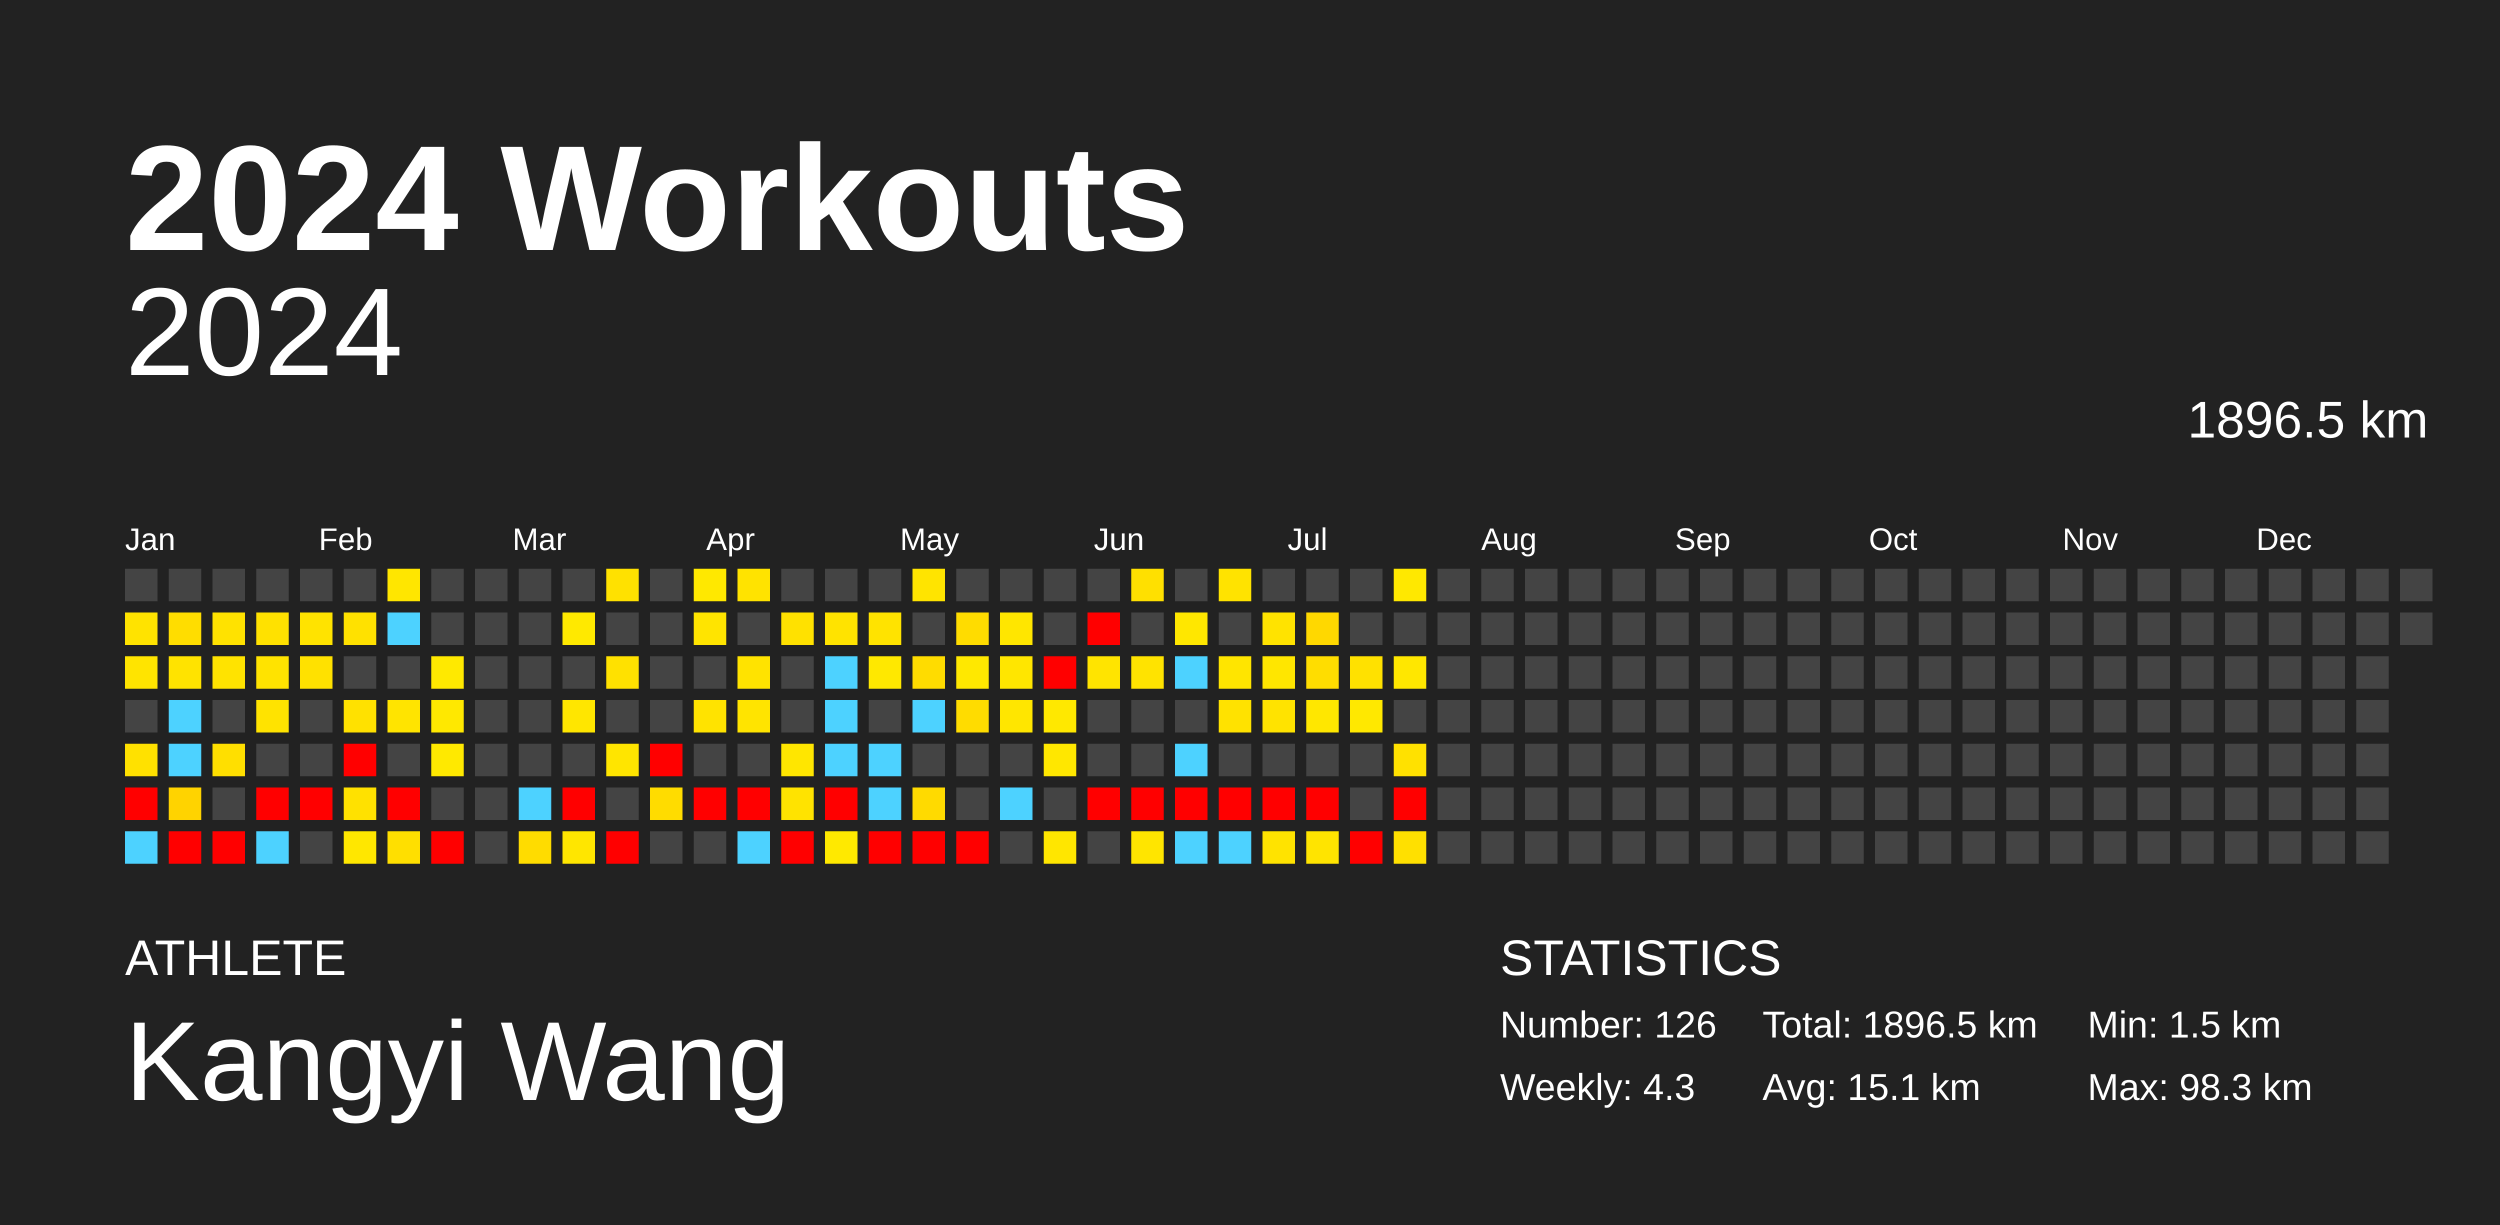
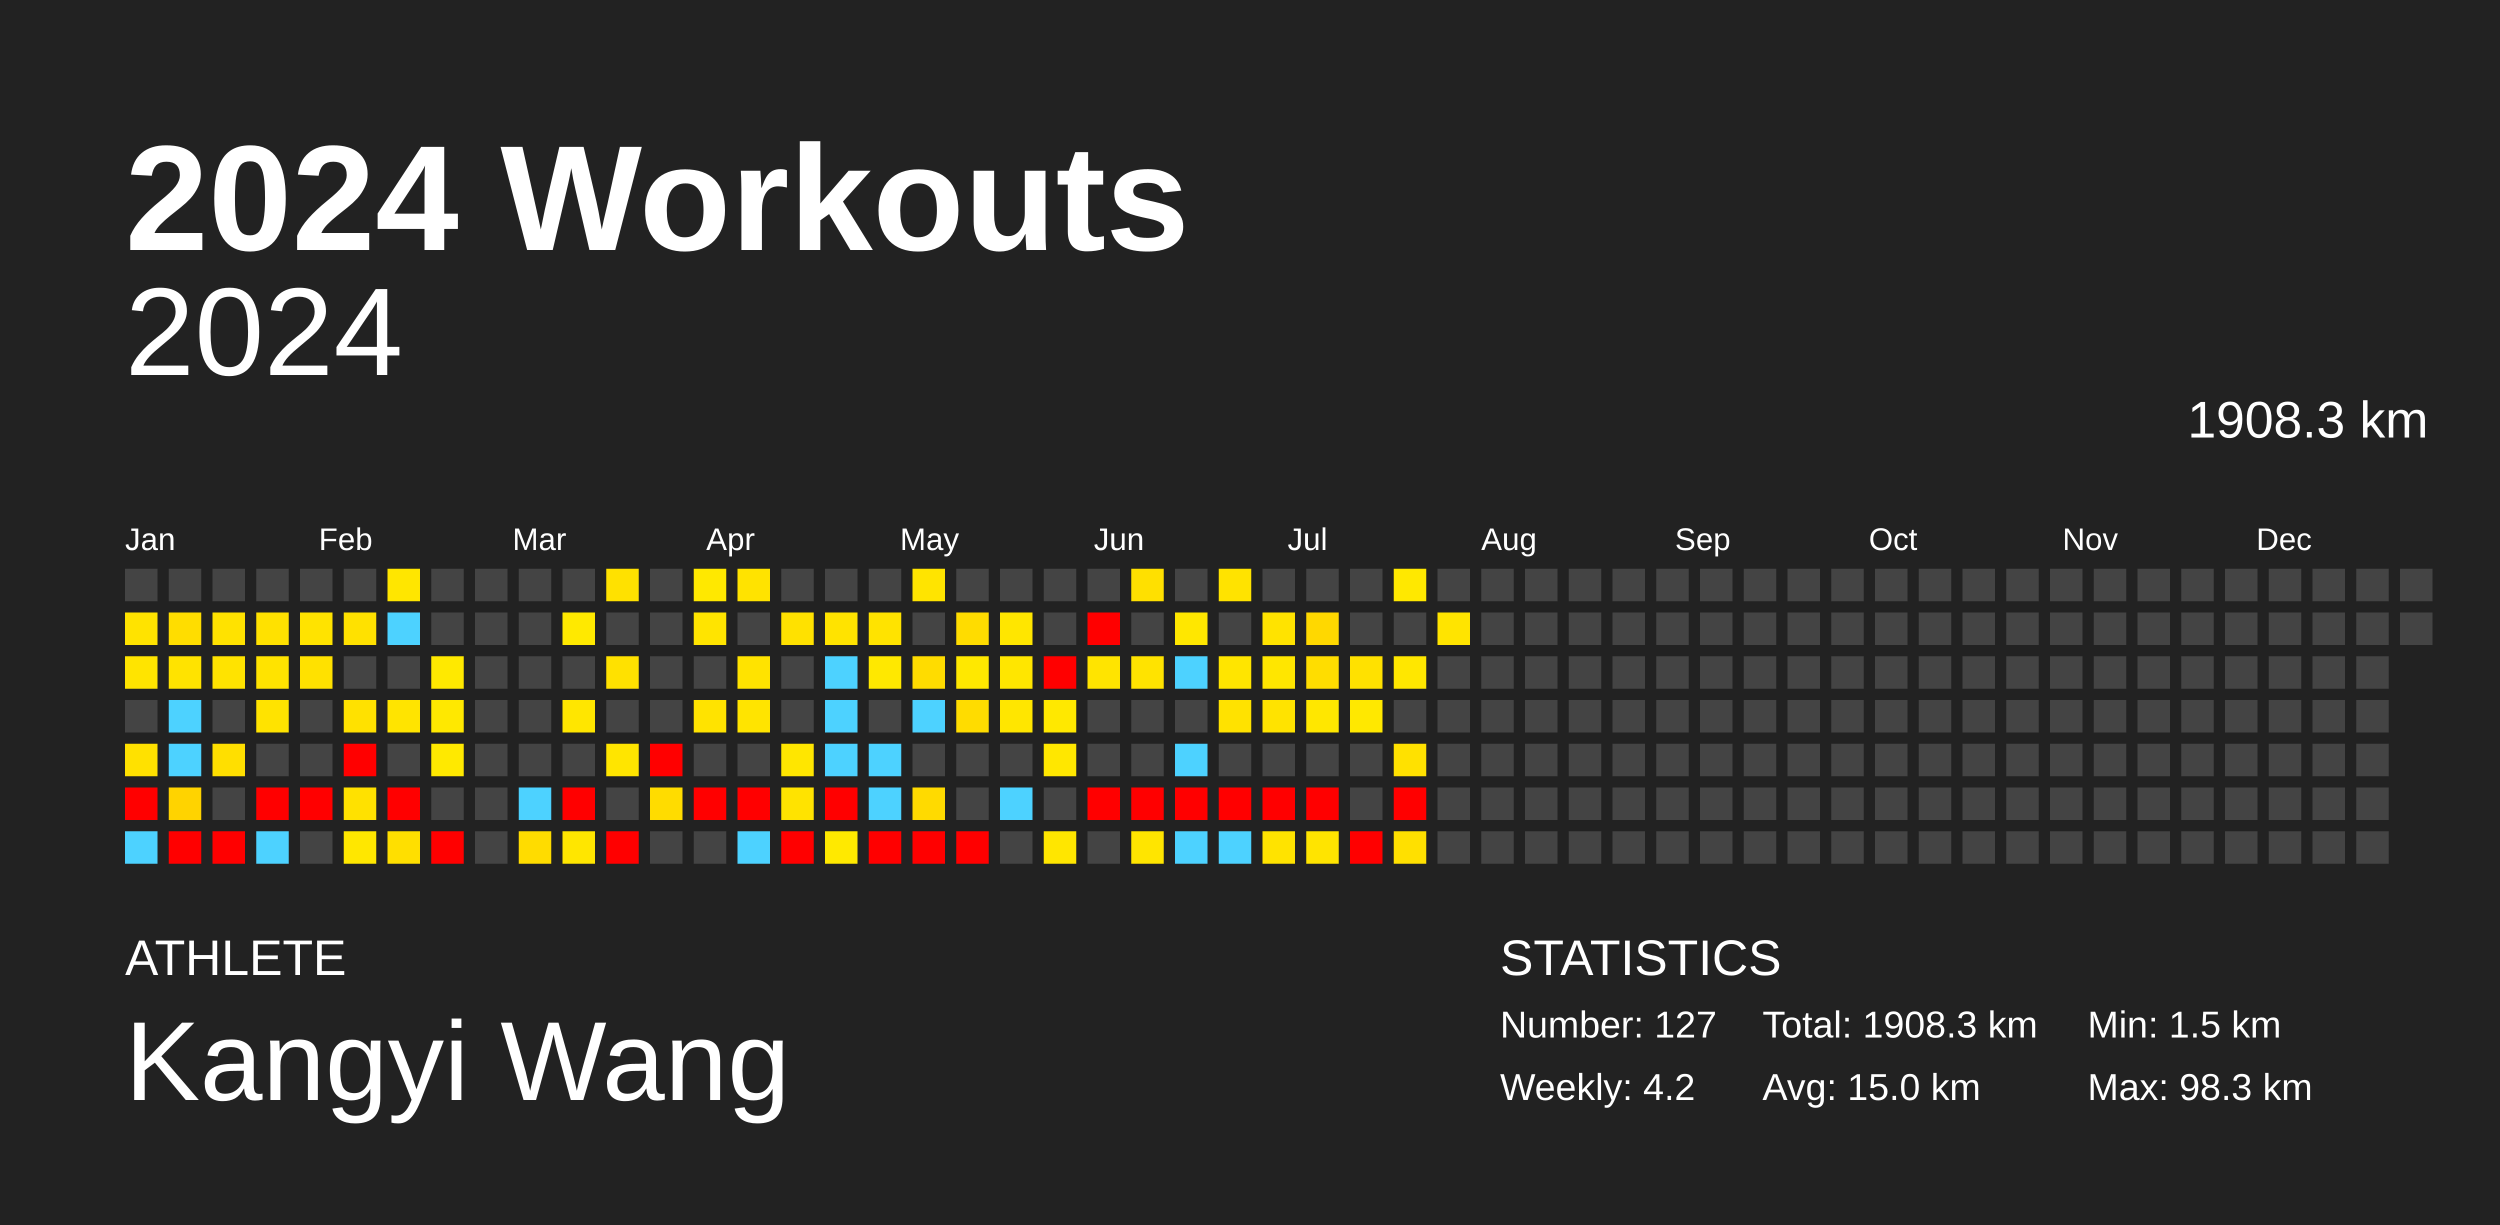
<svg xmlns="http://www.w3.org/2000/svg" baseProfile="full" height="98mm" version="1.1" viewBox="0,0,200,98" width="200mm">
  <defs />
  <rect fill="#222222" height="98" width="200" x="0" y="0" />
  <text fill="#FFFFFF" style="font-size:12px; font-family:Arial; font-weight:bold;" x="10" y="20">2024 Workouts</text>
  <text fill="#FFFFFF" style="font-size:4px; font-family:Arial" x="10" y="78">ATHLETE</text>
  <text fill="#FFFFFF" style="font-size:9px; font-family:Arial" x="10" y="88">Kangyi Wang</text>
  <text fill="#FFFFFF" style="font-size:4px; font-family:Arial" x="120" y="78">STATISTICS</text>
-   <text fill="#FFFFFF" style="font-size:3px; font-family:Arial" x="120" y="83">Number: 126</text>
-   <text fill="#FFFFFF" style="font-size:3px; font-family:Arial" x="120" y="88">Weekly: 4.3</text>
-   <text fill="#FFFFFF" style="font-size:3px; font-family:Arial" x="141" y="83">Total: 1896.5 km</text>
-   <text fill="#FFFFFF" style="font-size:3px; font-family:Arial" x="141" y="88">Avg: 15.1 km</text>
+   <text fill="#FFFFFF" style="font-size:3px; font-family:Arial" x="120" y="83">Number: 127</text>
+   <text fill="#FFFFFF" style="font-size:3px; font-family:Arial" x="120" y="88">Weekly: 4.2</text>
+   <text fill="#FFFFFF" style="font-size:3px; font-family:Arial" x="141" y="83">Total: 1908.3 km</text>
+   <text fill="#FFFFFF" style="font-size:3px; font-family:Arial" x="141" y="88">Avg: 15.0 km</text>
  <text fill="#FFFFFF" style="font-size:3px; font-family:Arial" x="167" y="83">Min: 1.5 km</text>
  <text fill="#FFFFFF" style="font-size:3px; font-family:Arial" x="167" y="88">Max: 98.3 km</text>
  <text alignment-baseline="hanging" fill="#FFFFFF" style="font-size:10.0px; font-family:Arial;" x="10" y="30">2024</text>
-   <text alignment-baseline="hanging" fill="#FFFFFF" style="font-size:4.125px; font-family:Arial;" x="175" y="35">1896.5 km</text>
+   <text alignment-baseline="hanging" fill="#FFFFFF" style="font-size:4.125px; font-family:Arial;" x="175" y="35">1908.3 km</text>
  <text fill="#FFFFFF" style="font-size:2.5px; font-family:Arial" x="10.0" y="44">Jan</text>
  <text fill="#FFFFFF" style="font-size:2.5px; font-family:Arial" x="25.5" y="44">Feb</text>
  <text fill="#FFFFFF" style="font-size:2.5px; font-family:Arial" x="41.0" y="44">Mar</text>
  <text fill="#FFFFFF" style="font-size:2.5px; font-family:Arial" x="56.5" y="44">Apr</text>
  <text fill="#FFFFFF" style="font-size:2.5px; font-family:Arial" x="72.0" y="44">May</text>
  <text fill="#FFFFFF" style="font-size:2.5px; font-family:Arial" x="87.5" y="44">Jun</text>
  <text fill="#FFFFFF" style="font-size:2.5px; font-family:Arial" x="103.0" y="44">Jul</text>
  <text fill="#FFFFFF" style="font-size:2.5px; font-family:Arial" x="118.5" y="44">Aug</text>
  <text fill="#FFFFFF" style="font-size:2.5px; font-family:Arial" x="134.0" y="44">Sep</text>
  <text fill="#FFFFFF" style="font-size:2.5px; font-family:Arial" x="149.5" y="44">Oct</text>
  <text fill="#FFFFFF" style="font-size:2.5px; font-family:Arial" x="165.0" y="44">Nov</text>
  <text fill="#FFFFFF" style="font-size:2.5px; font-family:Arial" x="180.5" y="44">Dec</text>
  <rect fill="#444444" height="2.6" width="2.6" x="10.0" y="45.5" />
  <rect fill="#ffe300" height="2.6" width="2.6" x="10.0" y="49.0" />
  <rect fill="#ffe400" height="2.6" width="2.6" x="10.0" y="52.5" />
  <rect fill="#444444" height="2.6" width="2.6" x="10.0" y="56.0" />
  <rect fill="#ffe100" height="2.6" width="2.6" x="10.0" y="59.5" />
  <rect fill="red" height="2.6" width="2.6" x="10.0" y="63.0" />
  <rect fill="#4dd2ff" height="2.6" width="2.6" x="10.0" y="66.5" />
  <rect fill="#444444" height="2.6" width="2.6" x="13.5" y="45.5" />
  <rect fill="#ffdd00" height="2.6" width="2.6" x="13.5" y="49.0" />
  <rect fill="#ffe300" height="2.6" width="2.6" x="13.5" y="52.5" />
  <rect fill="#4dd2ff" height="2.6" width="2.6" x="13.5" y="56.0" />
  <rect fill="#4dd2ff" height="2.6" width="2.6" x="13.5" y="59.5" />
  <rect fill="#ffd300" height="2.6" width="2.6" x="13.5" y="63.0" />
  <rect fill="red" height="2.6" width="2.6" x="13.5" y="66.5" />
  <rect fill="#444444" height="2.6" width="2.6" x="17.0" y="45.5" />
  <rect fill="#ffe200" height="2.6" width="2.6" x="17.0" y="49.0" />
  <rect fill="#ffe300" height="2.6" width="2.6" x="17.0" y="52.5" />
  <rect fill="#444444" height="2.6" width="2.6" x="17.0" y="56.0" />
  <rect fill="#ffdf00" height="2.6" width="2.6" x="17.0" y="59.5" />
  <rect fill="#444444" height="2.6" width="2.6" x="17.0" y="63.0" />
  <rect fill="red" height="2.6" width="2.6" x="17.0" y="66.5" />
  <rect fill="#444444" height="2.6" width="2.6" x="20.5" y="45.5" />
  <rect fill="#ffe100" height="2.6" width="2.6" x="20.5" y="49.0" />
  <rect fill="#ffe300" height="2.6" width="2.6" x="20.5" y="52.5" />
  <rect fill="#ffe300" height="2.6" width="2.6" x="20.5" y="56.0" />
  <rect fill="#444444" height="2.6" width="2.6" x="20.5" y="59.5" />
  <rect fill="red" height="2.6" width="2.6" x="20.5" y="63.0" />
  <rect fill="#4dd2ff" height="2.6" width="2.6" x="20.5" y="66.5" />
  <rect fill="#444444" height="2.6" width="2.6" x="24.0" y="45.5" />
  <rect fill="#ffe300" height="2.6" width="2.6" x="24.0" y="49.0" />
  <rect fill="#ffe100" height="2.6" width="2.6" x="24.0" y="52.5" />
  <rect fill="#444444" height="2.6" width="2.6" x="24.0" y="56.0" />
  <rect fill="#444444" height="2.6" width="2.6" x="24.0" y="59.5" />
  <rect fill="red" height="2.6" width="2.6" x="24.0" y="63.0" />
  <rect fill="#444444" height="2.6" width="2.6" x="24.0" y="66.5" />
  <rect fill="#444444" height="2.6" width="2.6" x="27.5" y="45.5" />
  <rect fill="#ffe100" height="2.6" width="2.6" x="27.5" y="49.0" />
  <rect fill="#444444" height="2.6" width="2.6" x="27.5" y="52.5" />
  <rect fill="#ffe100" height="2.6" width="2.6" x="27.5" y="56.0" />
  <rect fill="red" height="2.6" width="2.6" x="27.5" y="59.5" />
  <rect fill="#ffe100" height="2.6" width="2.6" x="27.5" y="63.0" />
  <rect fill="#ffe700" height="2.6" width="2.6" x="27.5" y="66.5" />
  <rect fill="#ffe600" height="2.6" width="2.6" x="31.0" y="45.5" />
  <rect fill="#4dd2ff" height="2.6" width="2.6" x="31.0" y="49.0" />
  <rect fill="#444444" height="2.6" width="2.6" x="31.0" y="52.5" />
  <rect fill="#ffe400" height="2.6" width="2.6" x="31.0" y="56.0" />
  <rect fill="#444444" height="2.6" width="2.6" x="31.0" y="59.5" />
  <rect fill="red" height="2.6" width="2.6" x="31.0" y="63.0" />
  <rect fill="#ffdf00" height="2.6" width="2.6" x="31.0" y="66.5" />
  <rect fill="#444444" height="2.6" width="2.6" x="34.5" y="45.5" />
  <rect fill="#444444" height="2.6" width="2.6" x="34.5" y="49.0" />
  <rect fill="#ffe900" height="2.6" width="2.6" x="34.5" y="52.5" />
  <rect fill="#ffe800" height="2.6" width="2.6" x="34.5" y="56.0" />
  <rect fill="#ffe900" height="2.6" width="2.6" x="34.5" y="59.5" />
  <rect fill="#444444" height="2.6" width="2.6" x="34.5" y="63.0" />
  <rect fill="red" height="2.6" width="2.6" x="34.5" y="66.5" />
  <rect fill="#444444" height="2.6" width="2.6" x="38.0" y="45.5" />
  <rect fill="#444444" height="2.6" width="2.6" x="38.0" y="49.0" />
  <rect fill="#444444" height="2.6" width="2.6" x="38.0" y="52.5" />
  <rect fill="#444444" height="2.6" width="2.6" x="38.0" y="56.0" />
  <rect fill="#444444" height="2.6" width="2.6" x="38.0" y="59.5" />
  <rect fill="#444444" height="2.6" width="2.6" x="38.0" y="63.0" />
  <rect fill="#444444" height="2.6" width="2.6" x="38.0" y="66.5" />
  <rect fill="#444444" height="2.6" width="2.6" x="41.5" y="45.5" />
  <rect fill="#444444" height="2.6" width="2.6" x="41.5" y="49.0" />
  <rect fill="#444444" height="2.6" width="2.6" x="41.5" y="52.5" />
  <rect fill="#444444" height="2.6" width="2.6" x="41.5" y="56.0" />
  <rect fill="#444444" height="2.6" width="2.6" x="41.5" y="59.5" />
  <rect fill="#4dd2ff" height="2.6" width="2.6" x="41.5" y="63.0" />
  <rect fill="#ffdc00" height="2.6" width="2.6" x="41.5" y="66.5" />
  <rect fill="#444444" height="2.6" width="2.6" x="45.0" y="45.5" />
  <rect fill="#ffe900" height="2.6" width="2.6" x="45.0" y="49.0" />
  <rect fill="#444444" height="2.6" width="2.6" x="45.0" y="52.5" />
  <rect fill="#ffe600" height="2.6" width="2.6" x="45.0" y="56.0" />
  <rect fill="#444444" height="2.6" width="2.6" x="45.0" y="59.5" />
  <rect fill="red" height="2.6" width="2.6" x="45.0" y="63.0" />
  <rect fill="#ffe600" height="2.6" width="2.6" x="45.0" y="66.5" />
  <rect fill="#ffe100" height="2.6" width="2.6" x="48.5" y="45.5" />
  <rect fill="#444444" height="2.6" width="2.6" x="48.5" y="49.0" />
  <rect fill="#ffe100" height="2.6" width="2.6" x="48.5" y="52.5" />
  <rect fill="#444444" height="2.6" width="2.6" x="48.5" y="56.0" />
  <rect fill="#ffe500" height="2.6" width="2.6" x="48.5" y="59.5" />
  <rect fill="#444444" height="2.6" width="2.6" x="48.5" y="63.0" />
  <rect fill="red" height="2.6" width="2.6" x="48.5" y="66.5" />
  <rect fill="#444444" height="2.6" width="2.6" x="52.0" y="45.5" />
  <rect fill="#444444" height="2.6" width="2.6" x="52.0" y="49.0" />
  <rect fill="#444444" height="2.6" width="2.6" x="52.0" y="52.5" />
  <rect fill="#444444" height="2.6" width="2.6" x="52.0" y="56.0" />
  <rect fill="red" height="2.6" width="2.6" x="52.0" y="59.5" />
  <rect fill="#ffdc00" height="2.6" width="2.6" x="52.0" y="63.0" />
  <rect fill="#444444" height="2.6" width="2.6" x="52.0" y="66.5" />
  <rect fill="#ffe800" height="2.6" width="2.6" x="55.5" y="45.5" />
  <rect fill="#ffe400" height="2.6" width="2.6" x="55.5" y="49.0" />
  <rect fill="#444444" height="2.6" width="2.6" x="55.5" y="52.5" />
  <rect fill="#ffe300" height="2.6" width="2.6" x="55.5" y="56.0" />
  <rect fill="#444444" height="2.6" width="2.6" x="55.5" y="59.5" />
  <rect fill="red" height="2.6" width="2.6" x="55.5" y="63.0" />
  <rect fill="#444444" height="2.6" width="2.6" x="55.5" y="66.5" />
  <rect fill="#ffe300" height="2.6" width="2.6" x="59.0" y="45.5" />
  <rect fill="#444444" height="2.6" width="2.6" x="59.0" y="49.0" />
  <rect fill="#ffe300" height="2.6" width="2.6" x="59.0" y="52.5" />
  <rect fill="#ffe400" height="2.6" width="2.6" x="59.0" y="56.0" />
  <rect fill="#444444" height="2.6" width="2.6" x="59.0" y="59.5" />
  <rect fill="red" height="2.6" width="2.6" x="59.0" y="63.0" />
  <rect fill="#4dd2ff" height="2.6" width="2.6" x="59.0" y="66.5" />
  <rect fill="#444444" height="2.6" width="2.6" x="62.5" y="45.5" />
  <rect fill="#ffe100" height="2.6" width="2.6" x="62.5" y="49.0" />
  <rect fill="#444444" height="2.6" width="2.6" x="62.5" y="52.5" />
  <rect fill="#444444" height="2.6" width="2.6" x="62.5" y="56.0" />
  <rect fill="#ffe600" height="2.6" width="2.6" x="62.5" y="59.5" />
  <rect fill="#ffe300" height="2.6" width="2.6" x="62.5" y="63.0" />
  <rect fill="red" height="2.6" width="2.6" x="62.5" y="66.5" />
  <rect fill="#444444" height="2.6" width="2.6" x="66.0" y="45.5" />
  <rect fill="#ffe300" height="2.6" width="2.6" x="66.0" y="49.0" />
  <rect fill="#4dd2ff" height="2.6" width="2.6" x="66.0" y="52.5" />
  <rect fill="#4dd2ff" height="2.6" width="2.6" x="66.0" y="56.0" />
  <rect fill="#4dd2ff" height="2.6" width="2.6" x="66.0" y="59.5" />
  <rect fill="red" height="2.6" width="2.6" x="66.0" y="63.0" />
  <rect fill="#ffe900" height="2.6" width="2.6" x="66.0" y="66.5" />
  <rect fill="#444444" height="2.6" width="2.6" x="69.5" y="45.5" />
  <rect fill="#ffe300" height="2.6" width="2.6" x="69.5" y="49.0" />
  <rect fill="#ffe800" height="2.6" width="2.6" x="69.5" y="52.5" />
  <rect fill="#444444" height="2.6" width="2.6" x="69.5" y="56.0" />
  <rect fill="#4dd2ff" height="2.6" width="2.6" x="69.5" y="59.5" />
  <rect fill="#4dd2ff" height="2.6" width="2.6" x="69.5" y="63.0" />
  <rect fill="red" height="2.6" width="2.6" x="69.5" y="66.5" />
  <rect fill="#ffe400" height="2.6" width="2.6" x="73.0" y="45.5" />
  <rect fill="#444444" height="2.6" width="2.6" x="73.0" y="49.0" />
  <rect fill="#ffdc00" height="2.6" width="2.6" x="73.0" y="52.5" />
  <rect fill="#4dd2ff" height="2.6" width="2.6" x="73.0" y="56.0" />
  <rect fill="#444444" height="2.6" width="2.6" x="73.0" y="59.5" />
  <rect fill="#ffda00" height="2.6" width="2.6" x="73.0" y="63.0" />
  <rect fill="red" height="2.6" width="2.6" x="73.0" y="66.5" />
  <rect fill="#444444" height="2.6" width="2.6" x="76.5" y="45.5" />
  <rect fill="#ffdc00" height="2.6" width="2.6" x="76.5" y="49.0" />
  <rect fill="#ffe800" height="2.6" width="2.6" x="76.5" y="52.5" />
  <rect fill="#ffdc00" height="2.6" width="2.6" x="76.5" y="56.0" />
  <rect fill="#444444" height="2.6" width="2.6" x="76.5" y="59.5" />
  <rect fill="#444444" height="2.6" width="2.6" x="76.5" y="63.0" />
  <rect fill="red" height="2.6" width="2.6" x="76.5" y="66.5" />
  <rect fill="#444444" height="2.6" width="2.6" x="80.0" y="45.5" />
  <rect fill="#ffe600" height="2.6" width="2.6" x="80.0" y="49.0" />
  <rect fill="#ffe600" height="2.6" width="2.6" x="80.0" y="52.5" />
  <rect fill="#ffe600" height="2.6" width="2.6" x="80.0" y="56.0" />
  <rect fill="#444444" height="2.6" width="2.6" x="80.0" y="59.5" />
  <rect fill="#4dd2ff" height="2.6" width="2.6" x="80.0" y="63.0" />
  <rect fill="#444444" height="2.6" width="2.6" x="80.0" y="66.5" />
  <rect fill="#444444" height="2.6" width="2.6" x="83.5" y="45.5" />
  <rect fill="#444444" height="2.6" width="2.6" x="83.5" y="49.0" />
  <rect fill="red" height="2.6" width="2.6" x="83.5" y="52.5" />
  <rect fill="#ffe800" height="2.6" width="2.6" x="83.5" y="56.0" />
  <rect fill="#ffe700" height="2.6" width="2.6" x="83.5" y="59.5" />
  <rect fill="#444444" height="2.6" width="2.6" x="83.5" y="63.0" />
  <rect fill="#ffe600" height="2.6" width="2.6" x="83.5" y="66.5" />
  <rect fill="#444444" height="2.6" width="2.6" x="87.0" y="45.5" />
  <rect fill="red" height="2.6" width="2.6" x="87.0" y="49.0" />
  <rect fill="#ffe400" height="2.6" width="2.6" x="87.0" y="52.5" />
  <rect fill="#444444" height="2.6" width="2.6" x="87.0" y="56.0" />
  <rect fill="#444444" height="2.6" width="2.6" x="87.0" y="59.5" />
  <rect fill="red" height="2.6" width="2.6" x="87.0" y="63.0" />
  <rect fill="#444444" height="2.6" width="2.6" x="87.0" y="66.5" />
  <rect fill="#ffe000" height="2.6" width="2.6" x="90.5" y="45.5" />
  <rect fill="#444444" height="2.6" width="2.6" x="90.5" y="49.0" />
  <rect fill="#ffe300" height="2.6" width="2.6" x="90.5" y="52.5" />
  <rect fill="#444444" height="2.6" width="2.6" x="90.5" y="56.0" />
  <rect fill="#444444" height="2.6" width="2.6" x="90.5" y="59.5" />
  <rect fill="red" height="2.6" width="2.6" x="90.5" y="63.0" />
  <rect fill="#ffe500" height="2.6" width="2.6" x="90.5" y="66.5" />
  <rect fill="#444444" height="2.6" width="2.6" x="94.0" y="45.5" />
  <rect fill="#ffe700" height="2.6" width="2.6" x="94.0" y="49.0" />
  <rect fill="#4dd2ff" height="2.6" width="2.6" x="94.0" y="52.5" />
  <rect fill="#444444" height="2.6" width="2.6" x="94.0" y="56.0" />
  <rect fill="#4dd2ff" height="2.6" width="2.6" x="94.0" y="59.5" />
  <rect fill="red" height="2.6" width="2.6" x="94.0" y="63.0" />
  <rect fill="#4dd2ff" height="2.6" width="2.6" x="94.0" y="66.5" />
  <rect fill="#ffe300" height="2.6" width="2.6" x="97.5" y="45.5" />
  <rect fill="#444444" height="2.6" width="2.6" x="97.5" y="49.0" />
  <rect fill="#ffe500" height="2.6" width="2.6" x="97.5" y="52.5" />
  <rect fill="#ffe200" height="2.6" width="2.6" x="97.5" y="56.0" />
  <rect fill="#444444" height="2.6" width="2.6" x="97.5" y="59.5" />
  <rect fill="red" height="2.6" width="2.6" x="97.5" y="63.0" />
  <rect fill="#4dd2ff" height="2.6" width="2.6" x="97.5" y="66.5" />
  <rect fill="#444444" height="2.6" width="2.6" x="101.0" y="45.5" />
  <rect fill="#ffe300" height="2.6" width="2.6" x="101.0" y="49.0" />
  <rect fill="#ffe600" height="2.6" width="2.6" x="101.0" y="52.5" />
  <rect fill="#ffe300" height="2.6" width="2.6" x="101.0" y="56.0" />
  <rect fill="#444444" height="2.6" width="2.6" x="101.0" y="59.5" />
  <rect fill="red" height="2.6" width="2.6" x="101.0" y="63.0" />
  <rect fill="#ffe300" height="2.6" width="2.6" x="101.0" y="66.5" />
  <rect fill="#444444" height="2.6" width="2.6" x="104.5" y="45.5" />
  <rect fill="#ffd800" height="2.6" width="2.6" x="104.5" y="49.0" />
  <rect fill="#ffdd00" height="2.6" width="2.6" x="104.5" y="52.5" />
  <rect fill="#ffe700" height="2.6" width="2.6" x="104.5" y="56.0" />
  <rect fill="#444444" height="2.6" width="2.6" x="104.5" y="59.5" />
  <rect fill="red" height="2.6" width="2.6" x="104.5" y="63.0" />
  <rect fill="#ffe400" height="2.6" width="2.6" x="104.5" y="66.5" />
  <rect fill="#444444" height="2.6" width="2.6" x="108.0" y="45.5" />
  <rect fill="#444444" height="2.6" width="2.6" x="108.0" y="49.0" />
  <rect fill="#ffe100" height="2.6" width="2.6" x="108.0" y="52.5" />
  <rect fill="#ffe800" height="2.6" width="2.6" x="108.0" y="56.0" />
  <rect fill="#444444" height="2.6" width="2.6" x="108.0" y="59.5" />
  <rect fill="#444444" height="2.6" width="2.6" x="108.0" y="63.0" />
  <rect fill="red" height="2.6" width="2.6" x="108.0" y="66.5" />
  <rect fill="#ffe800" height="2.6" width="2.6" x="111.5" y="45.5" />
  <rect fill="#444444" height="2.6" width="2.6" x="111.5" y="49.0" />
  <rect fill="#ffe700" height="2.6" width="2.6" x="111.5" y="52.5" />
  <rect fill="#444444" height="2.6" width="2.6" x="111.5" y="56.0" />
  <rect fill="#ffe100" height="2.6" width="2.6" x="111.5" y="59.5" />
  <rect fill="red" height="2.6" width="2.6" x="111.5" y="63.0" />
  <rect fill="#ffe000" height="2.6" width="2.6" x="111.5" y="66.5" />
  <rect fill="#444444" height="2.6" width="2.6" x="115.0" y="45.5" />
-   <rect fill="#444444" height="2.6" width="2.6" x="115.0" y="49.0" />
+   <rect fill="#ffe400" height="2.6" width="2.6" x="115.0" y="49.0" />
  <rect fill="#444444" height="2.6" width="2.6" x="115.0" y="52.5" />
  <rect fill="#444444" height="2.6" width="2.6" x="115.0" y="56.0" />
  <rect fill="#444444" height="2.6" width="2.6" x="115.0" y="59.5" />
  <rect fill="#444444" height="2.6" width="2.6" x="115.0" y="63.0" />
  <rect fill="#444444" height="2.6" width="2.6" x="115.0" y="66.5" />
  <rect fill="#444444" height="2.6" width="2.6" x="118.5" y="45.5" />
  <rect fill="#444444" height="2.6" width="2.6" x="118.5" y="49.0" />
  <rect fill="#444444" height="2.6" width="2.6" x="118.5" y="52.5" />
  <rect fill="#444444" height="2.6" width="2.6" x="118.5" y="56.0" />
  <rect fill="#444444" height="2.6" width="2.6" x="118.5" y="59.5" />
  <rect fill="#444444" height="2.6" width="2.6" x="118.5" y="63.0" />
  <rect fill="#444444" height="2.6" width="2.6" x="118.5" y="66.5" />
  <rect fill="#444444" height="2.6" width="2.6" x="122.0" y="45.5" />
  <rect fill="#444444" height="2.6" width="2.6" x="122.0" y="49.0" />
  <rect fill="#444444" height="2.6" width="2.6" x="122.0" y="52.5" />
  <rect fill="#444444" height="2.6" width="2.6" x="122.0" y="56.0" />
  <rect fill="#444444" height="2.6" width="2.6" x="122.0" y="59.5" />
  <rect fill="#444444" height="2.6" width="2.6" x="122.0" y="63.0" />
  <rect fill="#444444" height="2.6" width="2.6" x="122.0" y="66.5" />
  <rect fill="#444444" height="2.6" width="2.6" x="125.5" y="45.5" />
  <rect fill="#444444" height="2.6" width="2.6" x="125.5" y="49.0" />
  <rect fill="#444444" height="2.6" width="2.6" x="125.5" y="52.5" />
  <rect fill="#444444" height="2.6" width="2.6" x="125.5" y="56.0" />
  <rect fill="#444444" height="2.6" width="2.6" x="125.5" y="59.5" />
  <rect fill="#444444" height="2.6" width="2.6" x="125.5" y="63.0" />
  <rect fill="#444444" height="2.6" width="2.6" x="125.5" y="66.5" />
  <rect fill="#444444" height="2.6" width="2.6" x="129.0" y="45.5" />
  <rect fill="#444444" height="2.6" width="2.6" x="129.0" y="49.0" />
  <rect fill="#444444" height="2.6" width="2.6" x="129.0" y="52.5" />
  <rect fill="#444444" height="2.6" width="2.6" x="129.0" y="56.0" />
  <rect fill="#444444" height="2.6" width="2.6" x="129.0" y="59.5" />
  <rect fill="#444444" height="2.6" width="2.6" x="129.0" y="63.0" />
  <rect fill="#444444" height="2.6" width="2.6" x="129.0" y="66.5" />
  <rect fill="#444444" height="2.6" width="2.6" x="132.5" y="45.5" />
  <rect fill="#444444" height="2.6" width="2.6" x="132.5" y="49.0" />
  <rect fill="#444444" height="2.6" width="2.6" x="132.5" y="52.5" />
  <rect fill="#444444" height="2.6" width="2.6" x="132.5" y="56.0" />
  <rect fill="#444444" height="2.6" width="2.6" x="132.5" y="59.5" />
  <rect fill="#444444" height="2.6" width="2.6" x="132.5" y="63.0" />
  <rect fill="#444444" height="2.6" width="2.6" x="132.5" y="66.5" />
  <rect fill="#444444" height="2.6" width="2.6" x="136.0" y="45.5" />
  <rect fill="#444444" height="2.6" width="2.6" x="136.0" y="49.0" />
  <rect fill="#444444" height="2.6" width="2.6" x="136.0" y="52.5" />
  <rect fill="#444444" height="2.6" width="2.6" x="136.0" y="56.0" />
  <rect fill="#444444" height="2.6" width="2.6" x="136.0" y="59.5" />
  <rect fill="#444444" height="2.6" width="2.6" x="136.0" y="63.0" />
  <rect fill="#444444" height="2.6" width="2.6" x="136.0" y="66.5" />
  <rect fill="#444444" height="2.6" width="2.6" x="139.5" y="45.5" />
  <rect fill="#444444" height="2.6" width="2.6" x="139.5" y="49.0" />
  <rect fill="#444444" height="2.6" width="2.6" x="139.5" y="52.5" />
  <rect fill="#444444" height="2.6" width="2.6" x="139.5" y="56.0" />
  <rect fill="#444444" height="2.6" width="2.6" x="139.5" y="59.5" />
  <rect fill="#444444" height="2.6" width="2.6" x="139.5" y="63.0" />
  <rect fill="#444444" height="2.6" width="2.6" x="139.5" y="66.5" />
  <rect fill="#444444" height="2.6" width="2.6" x="143.0" y="45.5" />
  <rect fill="#444444" height="2.6" width="2.6" x="143.0" y="49.0" />
  <rect fill="#444444" height="2.6" width="2.6" x="143.0" y="52.5" />
  <rect fill="#444444" height="2.6" width="2.6" x="143.0" y="56.0" />
  <rect fill="#444444" height="2.6" width="2.6" x="143.0" y="59.5" />
  <rect fill="#444444" height="2.6" width="2.6" x="143.0" y="63.0" />
  <rect fill="#444444" height="2.6" width="2.6" x="143.0" y="66.5" />
  <rect fill="#444444" height="2.6" width="2.6" x="146.5" y="45.5" />
  <rect fill="#444444" height="2.6" width="2.6" x="146.5" y="49.0" />
  <rect fill="#444444" height="2.6" width="2.6" x="146.5" y="52.5" />
  <rect fill="#444444" height="2.6" width="2.6" x="146.5" y="56.0" />
  <rect fill="#444444" height="2.6" width="2.6" x="146.5" y="59.5" />
  <rect fill="#444444" height="2.6" width="2.6" x="146.5" y="63.0" />
  <rect fill="#444444" height="2.6" width="2.6" x="146.5" y="66.5" />
  <rect fill="#444444" height="2.6" width="2.6" x="150.0" y="45.5" />
  <rect fill="#444444" height="2.6" width="2.6" x="150.0" y="49.0" />
  <rect fill="#444444" height="2.6" width="2.6" x="150.0" y="52.5" />
  <rect fill="#444444" height="2.6" width="2.6" x="150.0" y="56.0" />
  <rect fill="#444444" height="2.6" width="2.6" x="150.0" y="59.5" />
  <rect fill="#444444" height="2.6" width="2.6" x="150.0" y="63.0" />
  <rect fill="#444444" height="2.6" width="2.6" x="150.0" y="66.5" />
  <rect fill="#444444" height="2.6" width="2.6" x="153.5" y="45.5" />
  <rect fill="#444444" height="2.6" width="2.6" x="153.5" y="49.0" />
  <rect fill="#444444" height="2.6" width="2.6" x="153.5" y="52.5" />
  <rect fill="#444444" height="2.6" width="2.6" x="153.5" y="56.0" />
  <rect fill="#444444" height="2.6" width="2.6" x="153.5" y="59.5" />
  <rect fill="#444444" height="2.6" width="2.6" x="153.5" y="63.0" />
  <rect fill="#444444" height="2.6" width="2.6" x="153.5" y="66.5" />
  <rect fill="#444444" height="2.6" width="2.6" x="157.0" y="45.5" />
  <rect fill="#444444" height="2.6" width="2.6" x="157.0" y="49.0" />
  <rect fill="#444444" height="2.6" width="2.6" x="157.0" y="52.5" />
  <rect fill="#444444" height="2.6" width="2.6" x="157.0" y="56.0" />
  <rect fill="#444444" height="2.6" width="2.6" x="157.0" y="59.5" />
  <rect fill="#444444" height="2.6" width="2.6" x="157.0" y="63.0" />
  <rect fill="#444444" height="2.6" width="2.6" x="157.0" y="66.5" />
  <rect fill="#444444" height="2.6" width="2.6" x="160.5" y="45.5" />
  <rect fill="#444444" height="2.6" width="2.6" x="160.5" y="49.0" />
  <rect fill="#444444" height="2.6" width="2.6" x="160.5" y="52.5" />
  <rect fill="#444444" height="2.6" width="2.6" x="160.5" y="56.0" />
  <rect fill="#444444" height="2.6" width="2.6" x="160.5" y="59.5" />
  <rect fill="#444444" height="2.6" width="2.6" x="160.5" y="63.0" />
  <rect fill="#444444" height="2.6" width="2.6" x="160.5" y="66.5" />
  <rect fill="#444444" height="2.6" width="2.6" x="164.0" y="45.5" />
  <rect fill="#444444" height="2.6" width="2.6" x="164.0" y="49.0" />
  <rect fill="#444444" height="2.6" width="2.6" x="164.0" y="52.5" />
  <rect fill="#444444" height="2.6" width="2.6" x="164.0" y="56.0" />
  <rect fill="#444444" height="2.6" width="2.6" x="164.0" y="59.5" />
  <rect fill="#444444" height="2.6" width="2.6" x="164.0" y="63.0" />
  <rect fill="#444444" height="2.6" width="2.6" x="164.0" y="66.5" />
  <rect fill="#444444" height="2.6" width="2.6" x="167.5" y="45.5" />
  <rect fill="#444444" height="2.6" width="2.6" x="167.5" y="49.0" />
  <rect fill="#444444" height="2.6" width="2.6" x="167.5" y="52.5" />
  <rect fill="#444444" height="2.6" width="2.6" x="167.5" y="56.0" />
  <rect fill="#444444" height="2.6" width="2.6" x="167.5" y="59.5" />
  <rect fill="#444444" height="2.6" width="2.6" x="167.5" y="63.0" />
  <rect fill="#444444" height="2.6" width="2.6" x="167.5" y="66.5" />
  <rect fill="#444444" height="2.6" width="2.6" x="171.0" y="45.5" />
  <rect fill="#444444" height="2.6" width="2.6" x="171.0" y="49.0" />
  <rect fill="#444444" height="2.6" width="2.6" x="171.0" y="52.5" />
  <rect fill="#444444" height="2.6" width="2.6" x="171.0" y="56.0" />
  <rect fill="#444444" height="2.6" width="2.6" x="171.0" y="59.5" />
  <rect fill="#444444" height="2.6" width="2.6" x="171.0" y="63.0" />
  <rect fill="#444444" height="2.6" width="2.6" x="171.0" y="66.5" />
  <rect fill="#444444" height="2.6" width="2.6" x="174.5" y="45.5" />
  <rect fill="#444444" height="2.6" width="2.6" x="174.5" y="49.0" />
  <rect fill="#444444" height="2.6" width="2.6" x="174.5" y="52.5" />
  <rect fill="#444444" height="2.6" width="2.6" x="174.5" y="56.0" />
  <rect fill="#444444" height="2.6" width="2.6" x="174.5" y="59.5" />
  <rect fill="#444444" height="2.6" width="2.6" x="174.5" y="63.0" />
  <rect fill="#444444" height="2.6" width="2.6" x="174.5" y="66.5" />
  <rect fill="#444444" height="2.6" width="2.6" x="178.0" y="45.5" />
  <rect fill="#444444" height="2.6" width="2.6" x="178.0" y="49.0" />
  <rect fill="#444444" height="2.6" width="2.6" x="178.0" y="52.5" />
  <rect fill="#444444" height="2.6" width="2.6" x="178.0" y="56.0" />
  <rect fill="#444444" height="2.6" width="2.6" x="178.0" y="59.5" />
  <rect fill="#444444" height="2.6" width="2.6" x="178.0" y="63.0" />
  <rect fill="#444444" height="2.6" width="2.6" x="178.0" y="66.5" />
  <rect fill="#444444" height="2.6" width="2.6" x="181.5" y="45.5" />
  <rect fill="#444444" height="2.6" width="2.6" x="181.5" y="49.0" />
  <rect fill="#444444" height="2.6" width="2.6" x="181.5" y="52.5" />
  <rect fill="#444444" height="2.6" width="2.6" x="181.5" y="56.0" />
  <rect fill="#444444" height="2.6" width="2.6" x="181.5" y="59.5" />
  <rect fill="#444444" height="2.6" width="2.6" x="181.5" y="63.0" />
  <rect fill="#444444" height="2.6" width="2.6" x="181.5" y="66.5" />
  <rect fill="#444444" height="2.6" width="2.6" x="185.0" y="45.5" />
  <rect fill="#444444" height="2.6" width="2.6" x="185.0" y="49.0" />
  <rect fill="#444444" height="2.6" width="2.6" x="185.0" y="52.5" />
  <rect fill="#444444" height="2.6" width="2.6" x="185.0" y="56.0" />
  <rect fill="#444444" height="2.6" width="2.6" x="185.0" y="59.5" />
  <rect fill="#444444" height="2.6" width="2.6" x="185.0" y="63.0" />
  <rect fill="#444444" height="2.6" width="2.6" x="185.0" y="66.5" />
  <rect fill="#444444" height="2.6" width="2.6" x="188.5" y="45.5" />
  <rect fill="#444444" height="2.6" width="2.6" x="188.5" y="49.0" />
  <rect fill="#444444" height="2.6" width="2.6" x="188.5" y="52.5" />
  <rect fill="#444444" height="2.6" width="2.6" x="188.5" y="56.0" />
  <rect fill="#444444" height="2.6" width="2.6" x="188.5" y="59.5" />
  <rect fill="#444444" height="2.6" width="2.6" x="188.5" y="63.0" />
  <rect fill="#444444" height="2.6" width="2.6" x="188.5" y="66.5" />
  <rect fill="#444444" height="2.6" width="2.6" x="192.0" y="45.5" />
  <rect fill="#444444" height="2.6" width="2.6" x="192.0" y="49.0" />
</svg>
